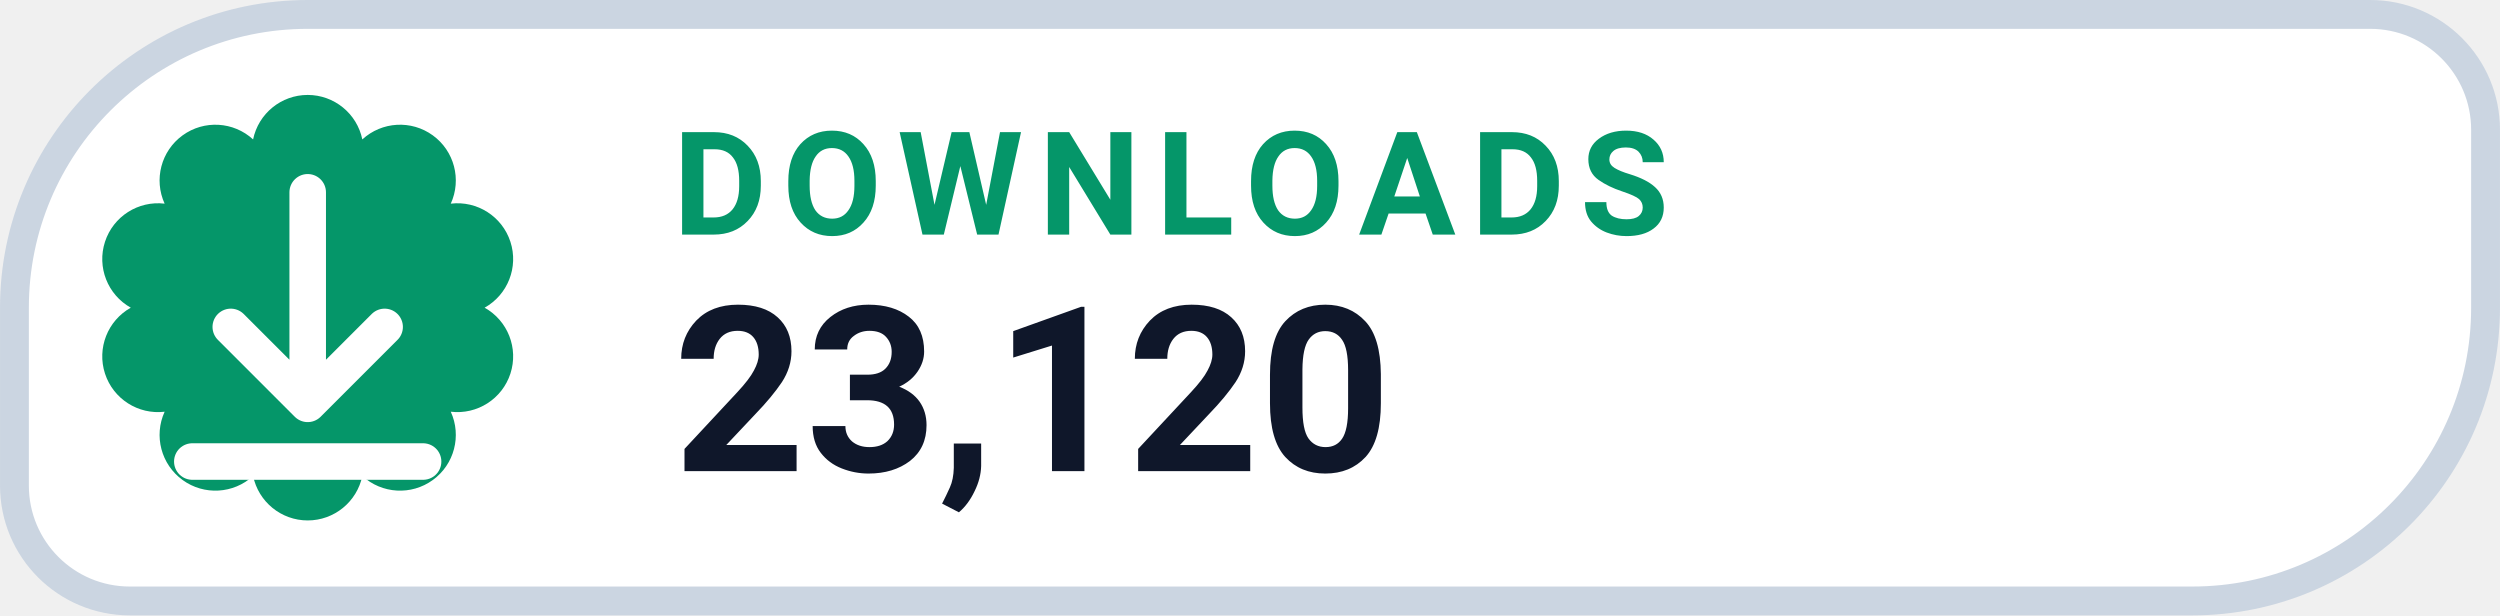
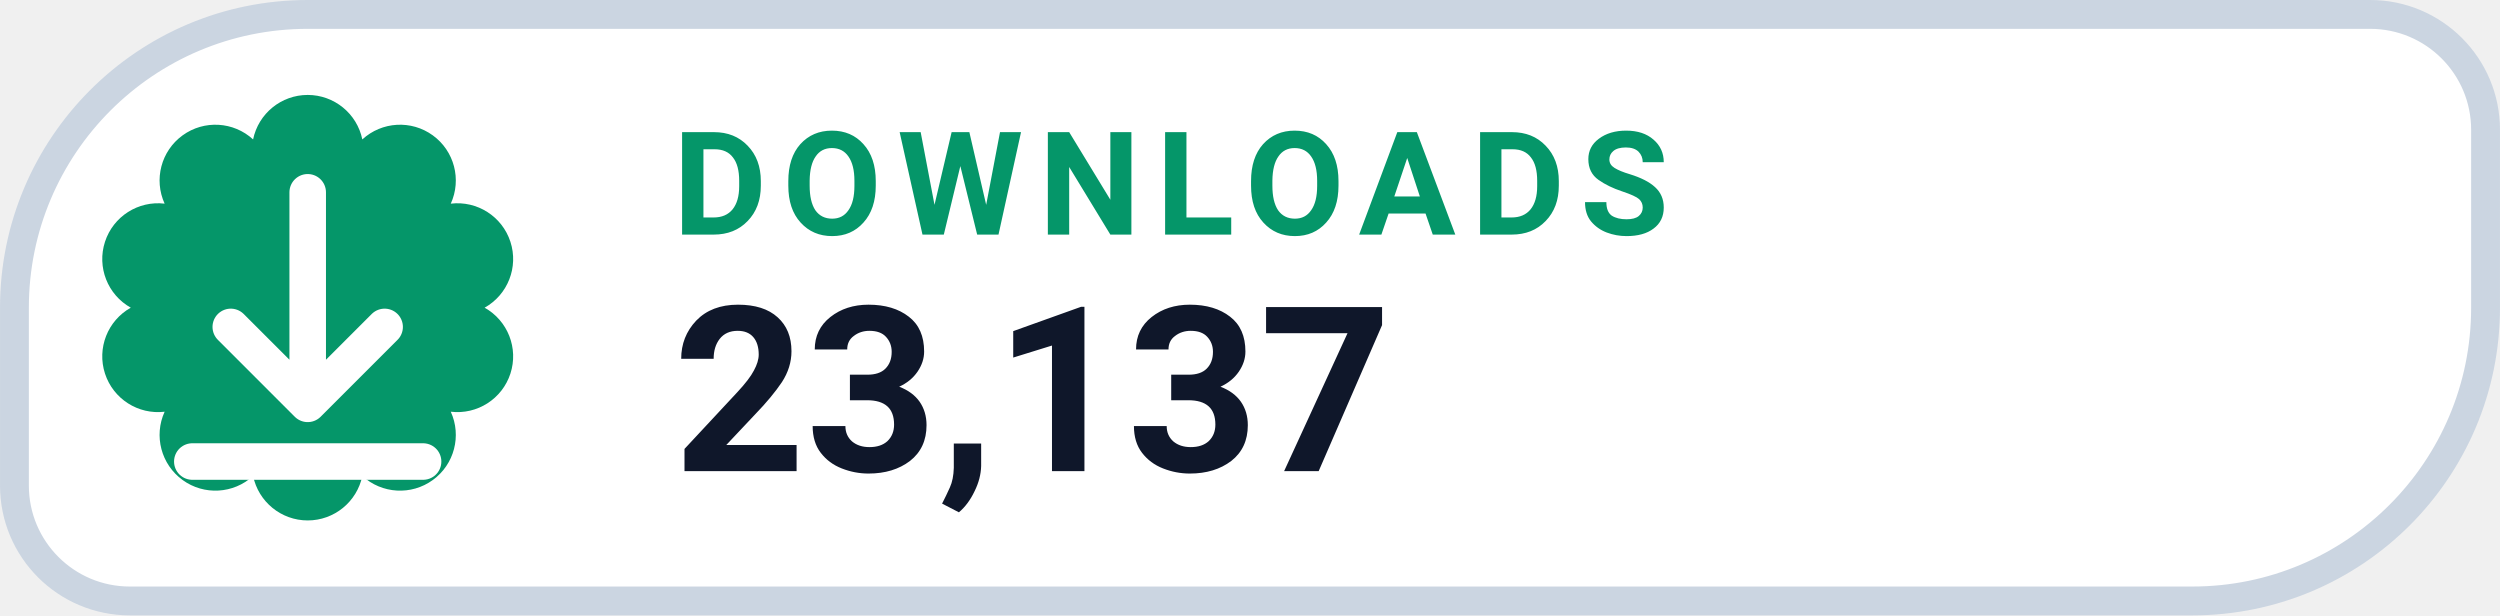
- <svg xmlns="http://www.w3.org/2000/svg" width="126" height="31.015" viewBox="0 0 130 32" role="img" aria-label="DOWNLOADS 23,120">
+ <svg xmlns="http://www.w3.org/2000/svg" width="126" height="31.015" viewBox="0 0 130 32" role="img" aria-label="DOWNLOADS 23,137">
  <path d="M 16.00 0.75 H 123.25 A 6.00 6.00 0 0 1 129.25 6.75 V 16.00 A 15.25 15.25 0 0 1 114.00 31.25 H 6.75 A 6.00 6.00 0 0 1 0.75 25.25 V 16.00 A 15.25 15.25 0 0 1 16.00 0.75 Z" fill="#FFFFFF" stroke="#CBD5E1" stroke-width="1.5" />
  <path d="M 13.16 7.25 A 2.90 2.90 0 0 1 18.84 7.25 A 2.90 2.90 0 0 1 23.44 10.59 A 2.90 2.90 0 0 1 25.20 16.00 A 2.90 2.90 0 0 1 23.44 21.41 A 2.90 2.90 0 0 1 18.84 24.75 A 2.90 2.90 0 0 1 13.16 24.75 A 2.90 2.90 0 0 1 8.56 21.41 A 2.90 2.90 0 0 1 6.80 16.00 A 2.90 2.90 0 0 1 8.56 10.59 A 2.90 2.90 0 0 1 13.16 7.25 Z" fill="#059669" />
  <g transform="translate(16 16)" style="color:#FFFFFF;">
    <path d="M0 -6 v11 m0 0 l4 -4 m-4 4 l-4 -4 M-6 8 h12" fill="none" stroke="currentColor" stroke-width="1.9" stroke-linecap="round" stroke-linejoin="round" />
  </g>
  <text x="35" y="12.2" fill="#059669" font-family="-apple-system,BlinkMacSystemFont,'Segoe UI',Roboto,Helvetica,Arial,sans-serif" font-size="7.5" font-weight="700" letter-spacing=".8">DOWNLOADS</text>
-   <text x="35" y="24.5" fill="#0F172A" font-family="-apple-system,BlinkMacSystemFont,'Segoe UI',Roboto,Helvetica,Arial,sans-serif" font-size="12" font-weight="750">23,120</text>
+   <text x="35" y="24.5" fill="#0F172A" font-family="-apple-system,BlinkMacSystemFont,'Segoe UI',Roboto,Helvetica,Arial,sans-serif" font-size="12" font-weight="750">23,137</text>
</svg>
